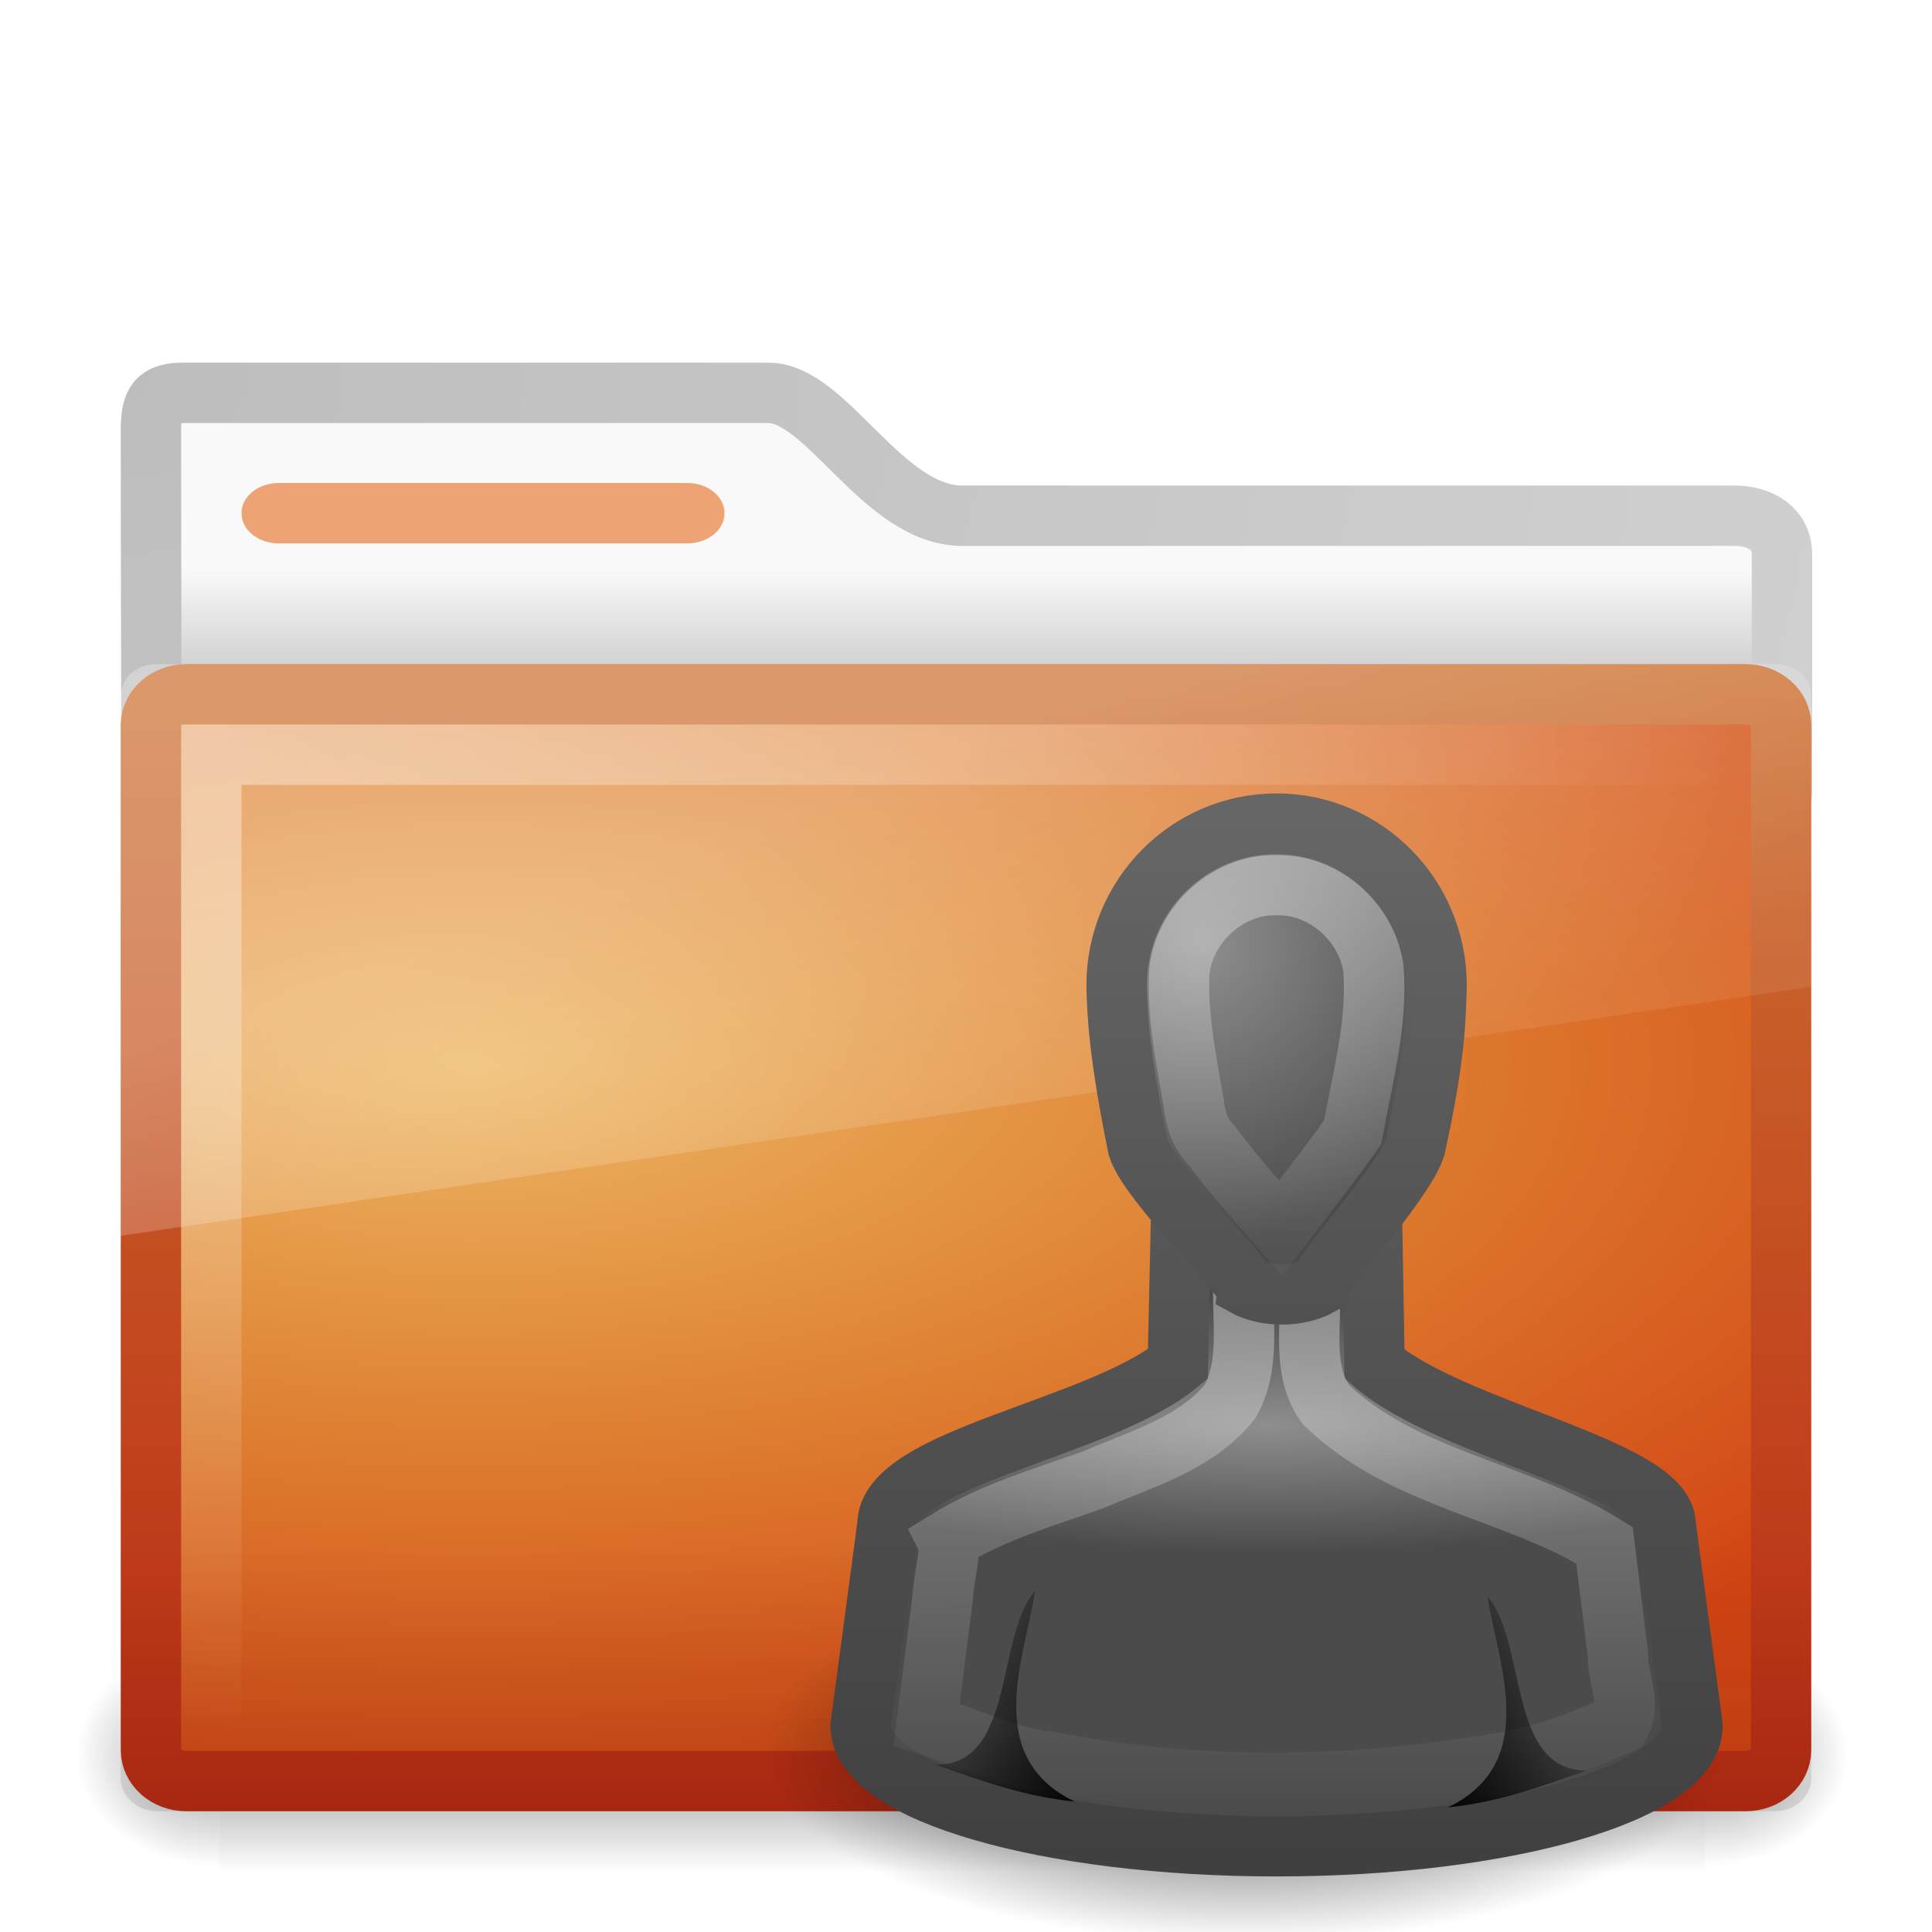
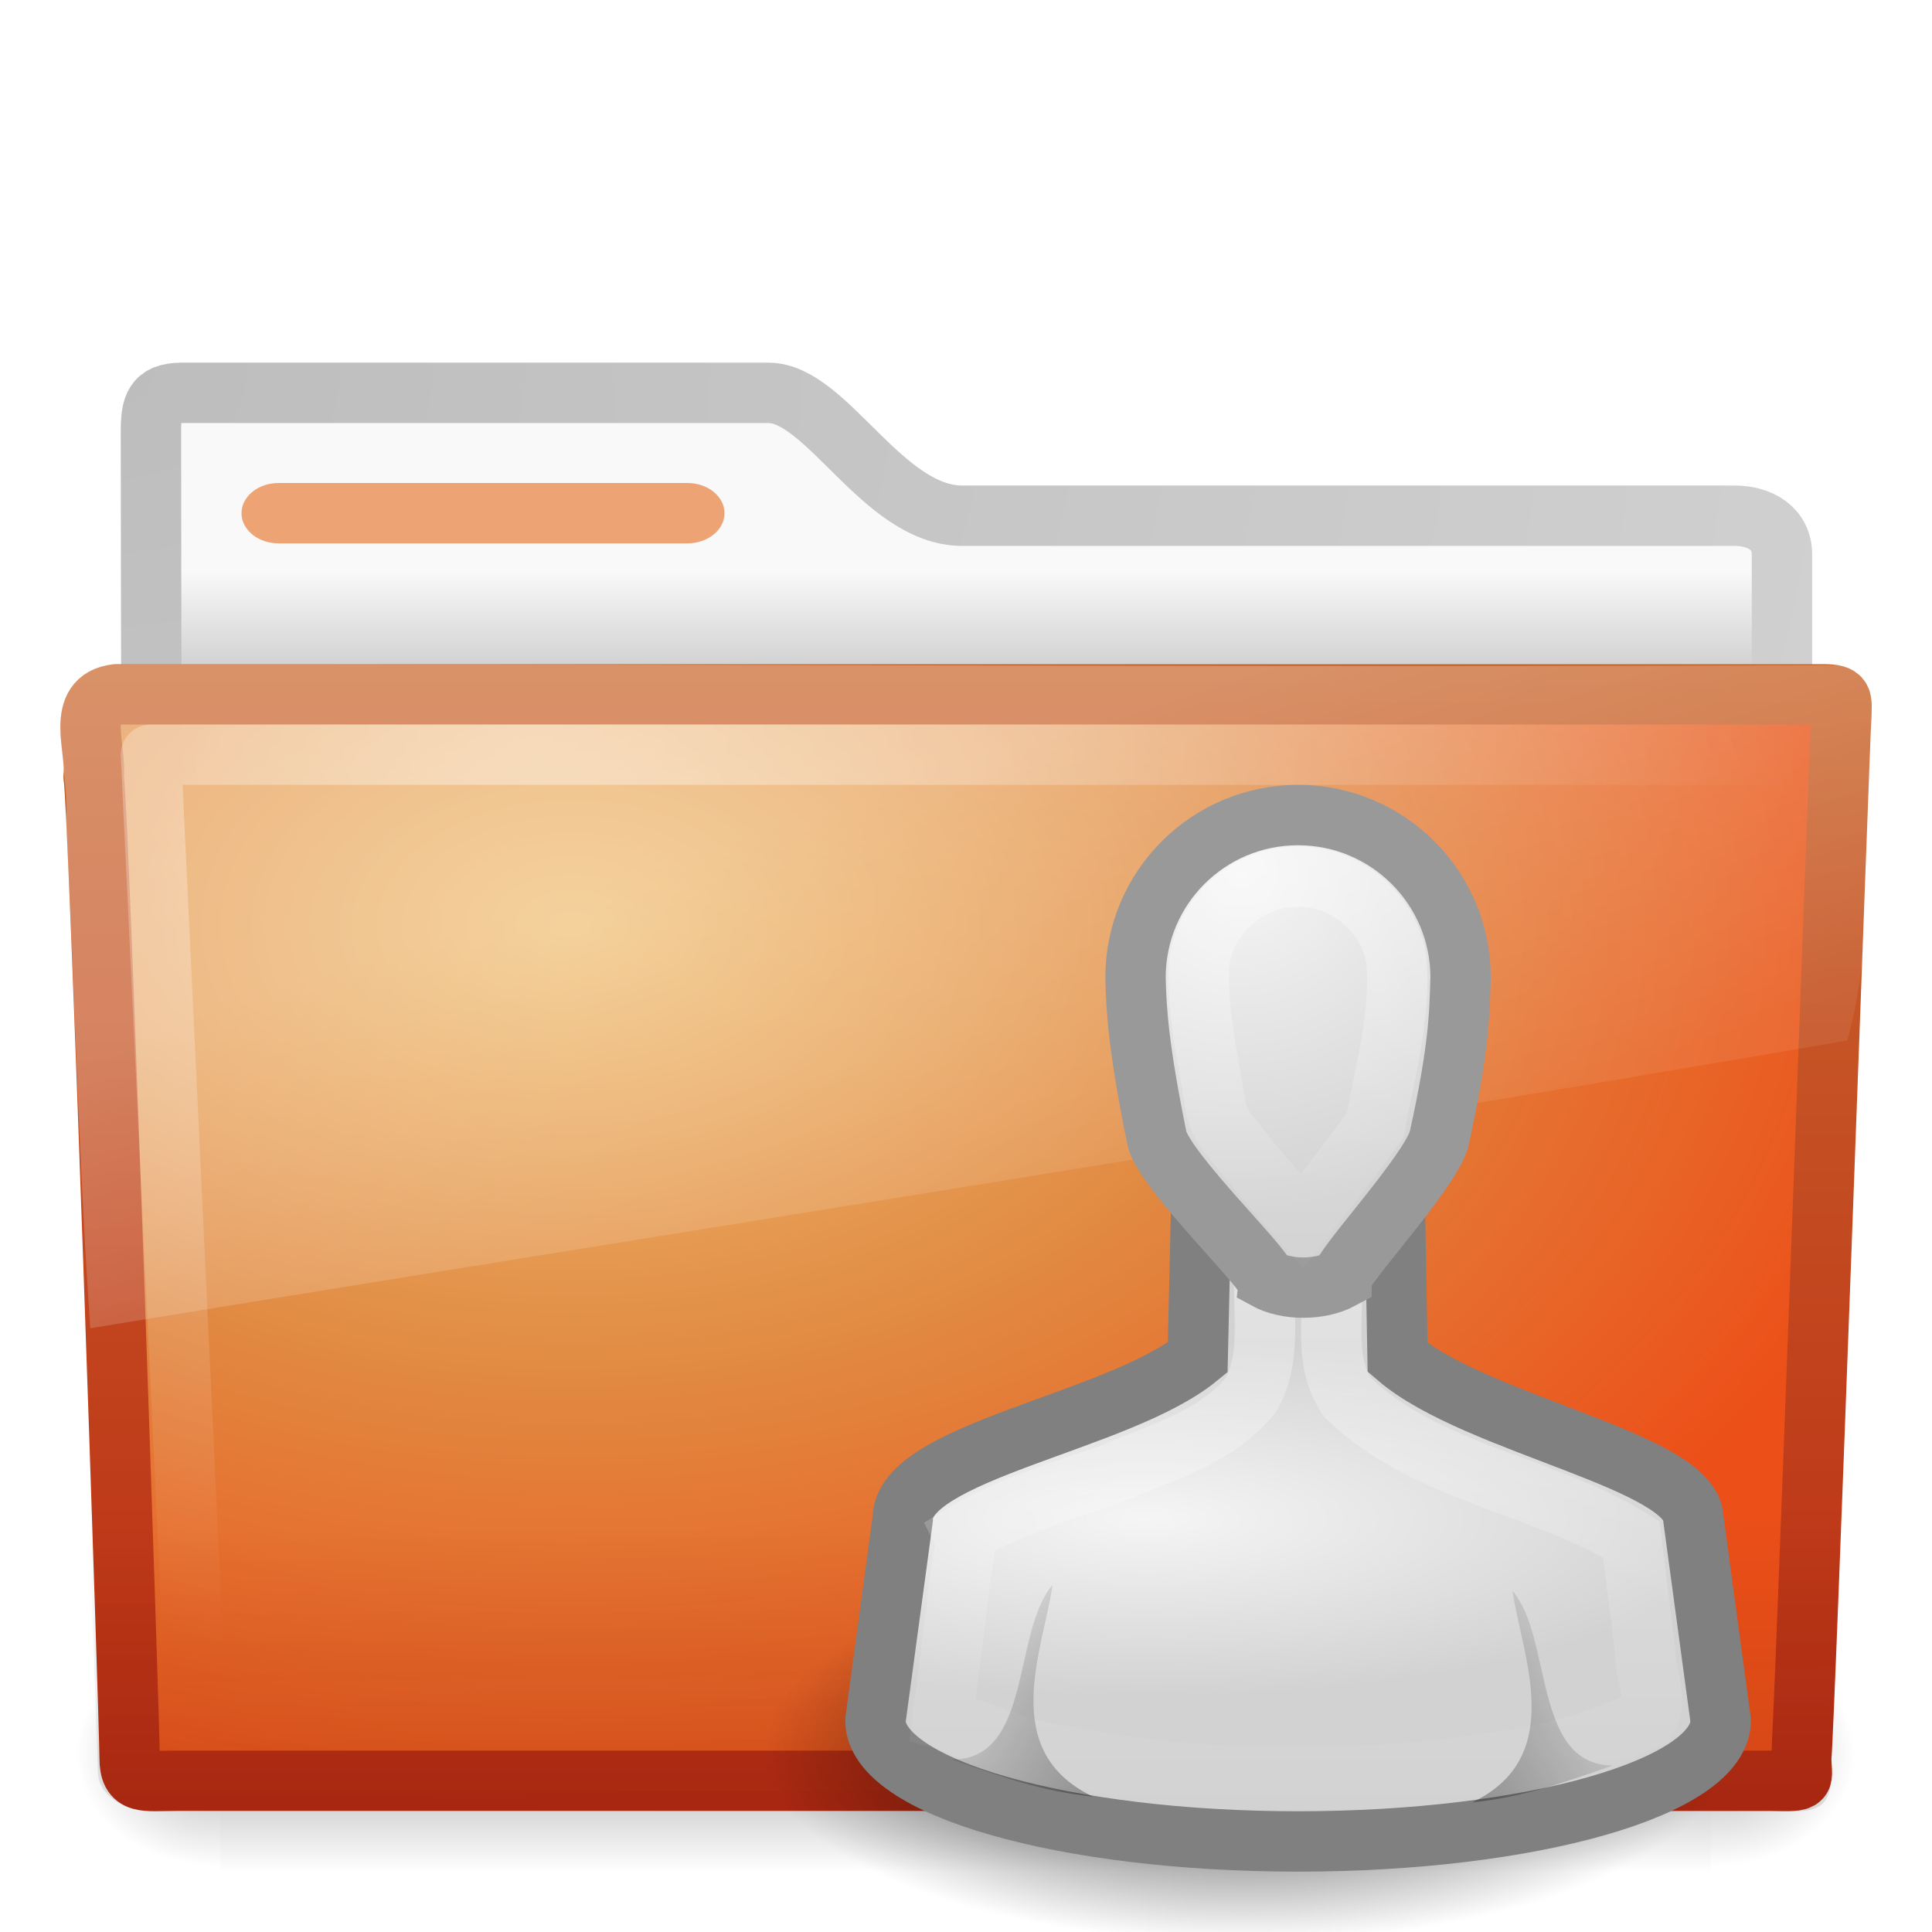
- <svg xmlns="http://www.w3.org/2000/svg" xmlns:xlink="http://www.w3.org/1999/xlink" version="1.0" width="32" height="32" id="svg3272">
-   <defs id="defs3274">
-     <linearGradient x1="22" y1="39" x2="17" y2="37.438" id="linearGradient2965" xlink:href="#linearGradient5060-7" gradientUnits="userSpaceOnUse" gradientTransform="matrix(-0.6195652,0,0,0.3591683,23.68887,4.374841)" />
-     <linearGradient x1="29.998" y1="6.781" x2="30" y2="26.283" id="linearGradient2924" xlink:href="#linearGradient3341" gradientUnits="userSpaceOnUse" gradientTransform="matrix(0.3333458,0,0,0.3621533,-2.000376,2.481381)" />
+ <svg xmlns="http://www.w3.org/2000/svg" xmlns:xlink="http://www.w3.org/1999/xlink" version="1.0" width="32" height="32" id="svg4188">
+   <defs id="defs4190">
+     <linearGradient id="linearGradient5060-9">
+       <stop id="stop5062-9" style="stop-color:#000000;stop-opacity:1" offset="0" />
+       <stop id="stop5064-1" style="stop-color:#000000;stop-opacity:0" offset="1" />
+     </linearGradient>
+     <radialGradient cx="32" cy="41.5" r="21" fx="32" fy="41.5" id="radialGradient2739" xlink:href="#linearGradient5060-9" gradientUnits="userSpaceOnUse" gradientTransform="matrix(0.3784884,0,0,0.1509883,8.502629,22.72954)" />
+     <radialGradient cx="70.716" cy="36.978" r="16" fx="70.716" fy="36.978" id="radialGradient2713" xlink:href="#linearGradient6954" gradientUnits="userSpaceOnUse" gradientTransform="matrix(0.6206113,0,0,0.1845527,-24.89505,18.33215)" />
+     <linearGradient x1="29.968" y1="21.687" x2="30" y2="43.309" id="linearGradient2710" xlink:href="#linearGradient3341" gradientUnits="userSpaceOnUse" gradientTransform="matrix(0.4516129,0,0,0.4452858,7.951614,10.68478)" />
+     <linearGradient id="linearGradient6954">
+       <stop id="stop6960" style="stop-color:#f5f5f5;stop-opacity:1" offset="0" />
+       <stop id="stop6962" style="stop-color:#d2d2d2;stop-opacity:1" offset="1" />
+     </linearGradient>
+     <radialGradient cx="67.364" cy="20.644" r="8" fx="67.364" fy="20.644" id="radialGradient2707" xlink:href="#linearGradient6954" gradientUnits="userSpaceOnUse" gradientTransform="matrix(0.1992694,0.6727211,-0.7166605,0.2048641,21.94607,-35.0633)" />
+     <linearGradient x1="22" y1="39" x2="17" y2="37.438" id="linearGradient2704" xlink:href="#linearGradient5060-7" gradientUnits="userSpaceOnUse" gradientTransform="matrix(0.6672199,0,0,0.3809778,4.089962,13.29921)" />
+     <linearGradient id="linearGradient3341">
+       <stop id="stop3343" style="stop-color:#ffffff;stop-opacity:1" offset="0" />
+       <stop id="stop3345" style="stop-color:#ffffff;stop-opacity:0" offset="1" />
+     </linearGradient>
+     <linearGradient x1="29.998" y1="6.781" x2="30" y2="26.283" id="linearGradient2701" xlink:href="#linearGradient3341" gradientUnits="userSpaceOnUse" gradientTransform="matrix(0.3589856,0,0,0.384144,10.73043,11.38721)" />
    <linearGradient id="linearGradient5060-7">
      <stop id="stop5062-5" style="stop-color:#000000;stop-opacity:1" offset="0" />
      <stop id="stop5064-4" style="stop-color:#000000;stop-opacity:0" offset="1" />
    </linearGradient>
-     <linearGradient x1="22" y1="39" x2="17" y2="37.438" id="linearGradient4168" xlink:href="#linearGradient5060-7" gradientUnits="userSpaceOnUse" gradientTransform="matrix(0.6195652,0,0,0.3591683,-8.166564,4.283932)" />
-     <linearGradient x1="30" y1="5" x2="30" y2="44.679" id="linearGradient4174" xlink:href="#linearGradient3906" gradientUnits="userSpaceOnUse" gradientTransform="matrix(0.3333458,0,0,0.3621533,-2.000376,2.481381)" />
-     <radialGradient cx="26.376" cy="12.313" r="8" fx="26.376" fy="12.313" id="radialGradient4176" xlink:href="#linearGradient5578-678" gradientUnits="userSpaceOnUse" gradientTransform="matrix(0.5467422,-4.801515e-2,4.270621e-2,0.5739711,-8.132723,0.5882512)" />
-     <linearGradient id="linearGradient3341">
-       <stop id="stop3343" style="stop-color:#ffffff;stop-opacity:1" offset="0" />
-       <stop id="stop3345" style="stop-color:#ffffff;stop-opacity:0" offset="1" />
-     </linearGradient>
-     <linearGradient x1="29.968" y1="21.687" x2="30" y2="43.309" id="linearGradient4118" xlink:href="#linearGradient3341" gradientUnits="userSpaceOnUse" gradientTransform="matrix(0.4193574,0,0,0.419795,-4.580722,1.819164)" />
-     <linearGradient id="linearGradient3906">
-       <stop id="stop3908" style="stop-color:#666666;stop-opacity:1" offset="0" />
-       <stop id="stop3910" style="stop-color:#404040;stop-opacity:1" offset="1" />
-     </linearGradient>
-     <linearGradient x1="30" y1="6.294" x2="30" y2="45" id="linearGradient4172" xlink:href="#linearGradient3906" gradientUnits="userSpaceOnUse" gradientTransform="matrix(0.4193574,0,0,0.419795,-4.580722,1.819164)" />
-     <linearGradient id="linearGradient5578-678">
-       <stop id="stop3421" style="stop-color:#8e8e8e;stop-opacity:1" offset="0" />
-       <stop id="stop3423" style="stop-color:#4b4b4b;stop-opacity:1" offset="1" />
-     </linearGradient>
-     <radialGradient cx="28.544" cy="22.706" r="16" fx="28.544" fy="22.706" id="radialGradient4170" xlink:href="#linearGradient5578-678" gradientUnits="userSpaceOnUse" gradientTransform="matrix(0.5504065,0,0,0.1248877,-7.856951,11.06413)" />
-     <linearGradient id="linearGradient5060-9">
-       <stop id="stop5062-9" style="stop-color:#000000;stop-opacity:1" offset="0" />
-       <stop id="stop5064-1" style="stop-color:#000000;stop-opacity:0" offset="1" />
-     </linearGradient>
-     <radialGradient cx="32" cy="41.5" r="21" fx="32" fy="41.5" id="radialGradient4148" xlink:href="#linearGradient5060-9" gradientUnits="userSpaceOnUse" gradientTransform="matrix(0.3571429,0,0,0.1428572,-3.928571,13.07206)" />
-     <linearGradient x1="48.507" y1="33.545" x2="48.507" y2="25.541" id="linearGradient3428" xlink:href="#linearGradient6129-963-697-142-998-580-273" gradientUnits="userSpaceOnUse" gradientTransform="translate(-31,0)" />
-     <linearGradient x1="39.575" y1="15.077" x2="42.151" y2="22.113" id="linearGradient3418" xlink:href="#linearGradient8265-821-176-38-919-66-249" gradientUnits="userSpaceOnUse" gradientTransform="translate(-31,0)" />
-     <radialGradient cx="34" cy="7.493" r="12.976" fx="34" fy="7.493" id="radialGradient3403" xlink:href="#linearGradient6087-437-184-795-110-662-495" gradientUnits="userSpaceOnUse" gradientTransform="matrix(5.961647e-8,1.308036,-2,9.1154183e-8,17.9863,-32.47322)" />
-     <linearGradient x1="48.865" y1="30" x2="48.865" y2="11.201" id="linearGradient3375" xlink:href="#linearGradient3390-178-986-453" gradientUnits="userSpaceOnUse" gradientTransform="translate(-30.9589,0)" />
-     <radialGradient cx="39.539" cy="13.33" r="14" fx="39.539" fy="13.33" id="radialGradient3367" xlink:href="#linearGradient7012-661-145-733-759-865-745-661-970-94" gradientUnits="userSpaceOnUse" gradientTransform="matrix(-4.4437869e-8,0.883513,-2.086238,1.0226957e-7,35.64527,-17.28294)" />
-     <radialGradient cx="605.714" cy="486.648" r="117.143" fx="605.714" fy="486.648" id="radialGradient2589" xlink:href="#linearGradient5060-820" gradientUnits="userSpaceOnUse" gradientTransform="matrix(-3.212956e-2,0,0,3.705882e-2,23.36322,25.41246)" />
-     <radialGradient cx="605.714" cy="486.648" r="117.143" fx="605.714" fy="486.648" id="radialGradient2587" xlink:href="#linearGradient5060-179" gradientUnits="userSpaceOnUse" gradientTransform="matrix(3.212956e-2,0,0,3.705882e-2,24.63678,25.41246)" />
-     <linearGradient x1="302.857" y1="366.648" x2="302.857" y2="609.505" id="linearGradient2585" xlink:href="#linearGradient5048-585" gradientUnits="userSpaceOnUse" gradientTransform="matrix(8.284024e-2,0,0,3.705882e-2,-5.940829,25.41246)" />
-     <radialGradient cx="3" cy="5.017" r="21" fx="3" fy="5.017" id="radialGradient2583" xlink:href="#linearGradient3484" gradientUnits="userSpaceOnUse" gradientTransform="matrix(0,1.097498,-1.385592,0,8.756952,2.839947)" />
-     <linearGradient x1="62.989" y1="13.183" x2="62.989" y2="16.19" id="linearGradient2581" xlink:href="#linearGradient6404" gradientUnits="userSpaceOnUse" gradientTransform="matrix(0.6416766,0,0,0.6402049,-32.1501,1.010881)" />
-     <linearGradient id="linearGradient3484">
-       <stop id="stop3486" style="stop-color:#bdbdbd;stop-opacity:1" offset="0" />
-       <stop id="stop3488" style="stop-color:#d0d0d0;stop-opacity:1" offset="1" />
-     </linearGradient>
-     <radialGradient cx="3" cy="5.017" r="21" fx="3" fy="5.017" id="radialGradient2788" xlink:href="#linearGradient3484" gradientUnits="userSpaceOnUse" gradientTransform="matrix(-1.274898e-8,1.714292,-2.159331,-1.4599595e-8,12.80936,2.857001)" />
-     <linearGradient id="linearGradient6404">
-       <stop id="stop6406" style="stop-color:#f9f9f9;stop-opacity:1" offset="0" />
-       <stop id="stop6408" style="stop-color:#c9c9c9;stop-opacity:1" offset="1" />
-     </linearGradient>
-     <linearGradient x1="62.989" y1="13.183" x2="62.989" y2="16.19" id="linearGradient2786" xlink:href="#linearGradient6404" gradientUnits="userSpaceOnUse" gradientTransform="translate(-50.9409,0)" />
+     <linearGradient x1="22" y1="39" x2="17" y2="37.438" id="linearGradient2698" xlink:href="#linearGradient5060-7" gradientUnits="userSpaceOnUse" gradientTransform="matrix(-0.6672199,0,0,0.3809778,38.3956,13.39564)" />
    <linearGradient id="linearGradient5060-820">
      <stop id="stop2681" style="stop-color:#000000;stop-opacity:1" offset="0" />
      <stop id="stop2683" style="stop-color:#000000;stop-opacity:0" offset="1" />
    </linearGradient>
-     <radialGradient cx="605.714" cy="486.648" r="117.143" fx="605.714" fy="486.648" id="radialGradient7600-312" xlink:href="#linearGradient5060-820" gradientUnits="userSpaceOnUse" gradientTransform="matrix(-3.212956e-2,0,0,3.705882e-2,23.36322,25.41246)" />
    <linearGradient id="linearGradient5060-179">
      <stop id="stop2675" style="stop-color:#000000;stop-opacity:1" offset="0" />
      <stop id="stop2677" style="stop-color:#000000;stop-opacity:0" offset="1" />
    </linearGradient>
-     <radialGradient cx="605.714" cy="486.648" r="117.143" fx="605.714" fy="486.648" id="radialGradient7598-526" xlink:href="#linearGradient5060-179" gradientUnits="userSpaceOnUse" gradientTransform="matrix(3.212956e-2,0,0,3.705882e-2,24.63678,25.41246)" />
    <linearGradient id="linearGradient5048-585">
      <stop id="stop2667" style="stop-color:#000000;stop-opacity:0" offset="0" />
      <stop id="stop2669" style="stop-color:#000000;stop-opacity:1" offset="0.5" />
      <stop id="stop2671" style="stop-color:#000000;stop-opacity:0" offset="1" />
    </linearGradient>
-     <linearGradient x1="302.857" y1="366.648" x2="302.857" y2="609.505" id="linearGradient7596-975" xlink:href="#linearGradient5048-585" gradientUnits="userSpaceOnUse" gradientTransform="matrix(8.284024e-2,0,0,3.705882e-2,-5.940829,25.41246)" />
+     <linearGradient id="linearGradient3484">
+       <stop id="stop3486" style="stop-color:#bdbdbd;stop-opacity:1" offset="0" />
+       <stop id="stop3488" style="stop-color:#d0d0d0;stop-opacity:1" offset="1" />
+     </linearGradient>
+     <linearGradient id="linearGradient6404">
+       <stop id="stop6406" style="stop-color:#f9f9f9;stop-opacity:1" offset="0" />
+       <stop id="stop6408" style="stop-color:#c9c9c9;stop-opacity:1" offset="1" />
+     </linearGradient>
    <linearGradient id="linearGradient3390-178-986-453">
      <stop id="stop3624" style="stop-color:#bb2b12;stop-opacity:1" offset="0" />
      <stop id="stop3626" style="stop-color:#cd7233;stop-opacity:1" offset="1" />
    </linearGradient>
-     <linearGradient x1="82.453" y1="45.114" x2="65.34" y2="15.944" id="linearGradient2779" xlink:href="#linearGradient3390-178-986-453" gradientUnits="userSpaceOnUse" gradientTransform="translate(-53.76539,-0.1141929)" />
    <linearGradient id="linearGradient7012-661-145-733-759-865-745-661-970-94">
-       <stop id="stop3618" style="stop-color:#edb763;stop-opacity:1" offset="0" />
-       <stop id="stop3270" style="stop-color:#de7f32;stop-opacity:1" offset="0.5" />
-       <stop id="stop3620" style="stop-color:#d24413;stop-opacity:1" offset="1" />
+       <stop id="stop3618" style="stop-color:#f0c178;stop-opacity:1" offset="0" />
+       <stop id="stop3270" style="stop-color:#e18941;stop-opacity:1" offset="0.5" />
+       <stop id="stop3620" style="stop-color:#ec4f18;stop-opacity:1" offset="1" />
    </linearGradient>
-     <radialGradient cx="63.969" cy="14.113" r="23.097" fx="63.969" fy="14.113" id="radialGradient2777" xlink:href="#linearGradient7012-661-145-733-759-865-745-661-970-94" gradientUnits="userSpaceOnUse" gradientTransform="matrix(1.564693,-9.5143002e-8,6.1772287e-8,1.015888,-86.21257,8.146117)" />
    <linearGradient id="linearGradient6129-963-697-142-998-580-273">
      <stop id="stop2661" style="stop-color:#0a0a0a;stop-opacity:0.498" offset="0" />
      <stop id="stop2663" style="stop-color:#0a0a0a;stop-opacity:0" offset="1" />
    </linearGradient>
-     <linearGradient x1="22.935" y1="49.629" x2="22.809" y2="36.658" id="linearGradient2774" xlink:href="#linearGradient6129-963-697-142-998-580-273" gradientUnits="userSpaceOnUse" gradientTransform="matrix(1.144692,0,0,0.9977536,-3.466141,1.098842)" />
    <linearGradient id="linearGradient6087-437-184-795-110-662-495">
      <stop id="stop2693" style="stop-color:#ffffff;stop-opacity:0.4" offset="0" />
      <stop id="stop2695" style="stop-color:#ffffff;stop-opacity:0" offset="1" />
    </linearGradient>
-     <radialGradient cx="7.265" cy="8.302" r="20.98" fx="7.265" fy="8.302" id="radialGradient2771" xlink:href="#linearGradient6087-437-184-795-110-662-495" gradientUnits="userSpaceOnUse" gradientTransform="matrix(0,1.207974,-1.627164,0,26.37175,8.266469)" />
    <linearGradient id="linearGradient8265-821-176-38-919-66-249">
      <stop id="stop2687" style="stop-color:#ffffff;stop-opacity:0.275" offset="0" />
      <stop id="stop2689" style="stop-color:#ffffff;stop-opacity:0.078" offset="1" />
    </linearGradient>
-     <linearGradient x1="11.566" y1="22.292" x2="15.215" y2="33.955" id="linearGradient2768" xlink:href="#linearGradient8265-821-176-38-919-66-249" gradientUnits="userSpaceOnUse" />
+     <linearGradient x1="302.857" y1="366.648" x2="302.857" y2="609.505" id="linearGradient2457" xlink:href="#linearGradient5048-585" gradientUnits="userSpaceOnUse" gradientTransform="matrix(5.1142824e-2,0,0,1.5915752e-2,-2.489957,22.29927)" />
+     <radialGradient cx="605.714" cy="486.648" r="117.143" fx="605.714" fy="486.648" id="radialGradient2459" xlink:href="#linearGradient5060-179" gradientUnits="userSpaceOnUse" gradientTransform="matrix(1.9835731e-2,0,0,1.5915752e-2,16.38765,22.29927)" />
+     <radialGradient cx="605.714" cy="486.648" r="117.143" fx="605.714" fy="486.648" id="radialGradient2461" xlink:href="#linearGradient5060-820" gradientUnits="userSpaceOnUse" gradientTransform="matrix(-1.9835727e-2,0,0,1.5915752e-2,15.60139,22.29927)" />
+     <linearGradient x1="11.566" y1="22.292" x2="15.215" y2="33.955" id="linearGradient2479" xlink:href="#linearGradient8265-821-176-38-919-66-249" gradientUnits="userSpaceOnUse" gradientTransform="matrix(0.6515346,0,0,0.6760494,0.3603499,0.1849652)" />
+     <radialGradient cx="7.265" cy="8.302" r="20.98" fx="7.265" fy="8.302" id="radialGradient2482" xlink:href="#linearGradient6087-437-184-795-110-662-495" gradientUnits="userSpaceOnUse" gradientTransform="matrix(0,0.7386341,-0.9984871,0,17.14857,6.854018)" />
+     <linearGradient x1="22.935" y1="49.629" x2="22.809" y2="36.658" id="linearGradient2485" xlink:href="#linearGradient6129-963-697-142-998-580-273" gradientUnits="userSpaceOnUse" gradientTransform="matrix(0.7467531,0,0,0.6554922,-1.922076,1.167618)" />
+     <radialGradient cx="63.969" cy="14.113" r="23.097" fx="63.969" fy="14.113" id="radialGradient2488" xlink:href="#linearGradient7012-661-145-733-759-865-745-661-970-94" gradientUnits="userSpaceOnUse" gradientTransform="matrix(1.007989,-6.1246211e-8,3.9794263e-8,0.6539555,-55.00541,6.106154)" />
+     <linearGradient x1="82.453" y1="45.114" x2="82.453" y2="10.826" id="linearGradient2490" xlink:href="#linearGradient3390-178-986-453" gradientUnits="userSpaceOnUse" gradientTransform="matrix(0.644209,0,0,0.643728,-34.10265,0.7887616)" />
+     <linearGradient x1="62.989" y1="13.183" x2="62.989" y2="16.19" id="linearGradient2494" xlink:href="#linearGradient6404" gradientUnits="userSpaceOnUse" gradientTransform="matrix(0.6416766,0,0,0.6402049,-32.1501,1.010881)" />
+     <radialGradient cx="3" cy="5.017" r="21" fx="3" fy="5.017" id="radialGradient2496" xlink:href="#linearGradient3484" gradientUnits="userSpaceOnUse" gradientTransform="matrix(0,1.097498,-1.385592,0,8.756952,2.839947)" />
  </defs>
-   <g id="g2880">
-     <path d="M 3,6.507 C 2.557,6.512 2.5,6.726 2.5,7.148 C 2.5,10.678 2.521,13.328 2.5,16.536 C 3.421,16.536 29.515,14.168 29.515,13.148 L 29.515,9.182 C 29.515,8.761 29.159,8.537 28.716,8.542 L 15.938,8.542 C 14.624,8.542 13.693,6.507 12.729,6.507 L 3,6.507 z" id="path2882" style="fill:url(#linearGradient2581);fill-opacity:1;stroke:url(#radialGradient2583);stroke-width:1;stroke-linecap:round;stroke-linejoin:round;stroke-miterlimit:4;stroke-dasharray:none;stroke-opacity:1;display:inline" />
-     <g transform="matrix(0.61494,0,0,0.4268033,1.179162,10.51344)" id="g2884" style="opacity:0.4">
-       <rect width="40" height="9" x="4" y="39" id="rect2886" style="fill:url(#linearGradient2585);fill-opacity:1;fill-rule:nonzero;stroke:none;stroke-width:1;marker:none;visibility:visible;display:inline;overflow:visible" />
-       <path d="M 44,39 C 44,39 44,48 44,48 C 45.655,48.017 48,45.983 48,43.499 C 48,41.015 46.154,39 44,39 z" id="path2888" style="fill:url(#radialGradient2587);fill-opacity:1;fill-rule:nonzero;stroke:none;stroke-width:1;marker:none;visibility:visible;display:inline;overflow:visible" />
-       <path d="M 4,39 C 4,39 4,48 4,48 C 2.345,48.017 0,45.983 0,43.499 C 0,41.015 1.846,39 4,39 z" id="path2890" style="fill:url(#radialGradient2589);fill-opacity:1;fill-rule:nonzero;stroke:none;stroke-width:1;marker:none;visibility:visible;display:inline;overflow:visible" />
-     </g>
-     <rect width="8" height="1" rx="0.615" ry="0.5" x="4" y="8" id="rect2892" style="fill:#eda374;fill-opacity:1;fill-rule:nonzero;stroke:none;stroke-width:1;marker:none;visibility:visible;display:block;overflow:visible;enable-background:accumulate" />
-     <rect width="27" height="18" rx="0.587" ry="0.515" x="2.5" y="11.5" id="rect2593" style="opacity:1;fill:url(#radialGradient3367);fill-opacity:1;stroke:url(#linearGradient3375);stroke-width:1;stroke-opacity:1" />
-     <path d="M 3.5,28.438 L 3.5,12.5 L 28.452,12.5" id="path3379" style="opacity:1;fill:none;fill-rule:evenodd;stroke:url(#radialGradient3403);stroke-width:1px;stroke-linecap:butt;stroke-linejoin:miter;stroke-opacity:1" />
-     <path d="M 2.594,11 C 2.256,11 2,11.23 2,11.531 L 2,20.469 L 30,16.344 L 30,11.531 C 30,11.23 29.744,11 29.406,11 L 2.594,11 z" id="rect3405" style="opacity:1;fill:url(#linearGradient3418);fill-opacity:1;stroke:none;stroke-width:1;stroke-opacity:1" />
-     <rect width="28" height="19" rx="0.609" ry="0.543" x="2" y="11" id="rect3420" style="opacity:0.4;fill:url(#linearGradient3428);fill-opacity:1;stroke:none;stroke-width:1;stroke-opacity:1" />
+   <g transform="translate(0,-1.000001)" id="g2458">
+     <rect width="24.695" height="3.865" x="3.647" y="28.135" id="rect2925" style="opacity:0.3;fill:url(#linearGradient2457);fill-opacity:1;fill-rule:nonzero;stroke:none;stroke-width:1;stroke-linecap:round;stroke-linejoin:miter;marker:none;marker-start:none;marker-mid:none;marker-end:none;stroke-miterlimit:4;stroke-dasharray:none;stroke-dashoffset:0;stroke-opacity:1;visibility:visible;display:inline;overflow:visible" />
+     <path d="M 28.342,28.135 C 28.342,28.135 28.342,32 28.342,32 C 29.363,32.007 30.811,31.134 30.811,30.067 C 30.811,29 29.671,28.135 28.342,28.135 z" id="path2927" style="opacity:0.3;fill:url(#radialGradient2459);fill-opacity:1;fill-rule:nonzero;stroke:none;stroke-width:1;stroke-linecap:round;stroke-linejoin:miter;marker:none;marker-start:none;marker-mid:none;marker-end:none;stroke-miterlimit:4;stroke-dasharray:none;stroke-dashoffset:0;stroke-opacity:1;visibility:visible;display:inline;overflow:visible" />
+     <path d="M 3.647,28.135 C 3.647,28.135 3.647,32 3.647,32 C 2.626,32.007 1.178,31.134 1.178,30.067 C 1.178,29 2.318,28.135 3.647,28.135 z" id="path2929" style="opacity:0.3;fill:url(#radialGradient2461);fill-opacity:1;fill-rule:nonzero;stroke:none;stroke-width:1;stroke-linecap:round;stroke-linejoin:miter;marker:none;marker-start:none;marker-mid:none;marker-end:none;stroke-miterlimit:4;stroke-dasharray:none;stroke-dashoffset:0;stroke-opacity:1;visibility:visible;display:inline;overflow:visible" />
  </g>
-   <g transform="matrix(1.059767,0,0,1.056917,12.666,8.913447)" id="g4140">
-     <path d="M 15,19.001 C 15,20.657 11.642,22 7.5,22 C 3.358,22 0,20.657 4.0027698e-08,19.001 C -0,17.344 3.358,16 7.5,16 C 11.642,16 15,17.344 15,19.001 z" id="path3823-1" style="opacity:0.8;fill:url(#radialGradient4148);fill-opacity:1;stroke:none" />
-     <path d="M 6.513,10.425 L 6.457,12.944 C 5.236,13.957 1.915,14.413 1.919,15.463 L 1.5,18.611 C 1.5,19.654 4.41,20.5 8,20.5 C 11.59,20.5 14.5,19.654 14.5,18.611 L 14.081,15.463 C 14.076,14.564 10.736,13.993 9.53,12.944 L 9.487,10.425 L 6.513,10.425 L 6.513,10.425 z" id="path3766-9" style="fill:url(#radialGradient4170);fill-opacity:1;stroke:url(#linearGradient4172);stroke-width:0.945;stroke-miterlimit:4;stroke-dasharray:none;stroke-opacity:1" />
-     <path d="M 7.5,11.438 C 7.419,12.129 7.632,12.888 7.276,13.525 C 6.748,14.192 5.887,14.43 5.138,14.755 C 4.364,15.032 3.563,15.265 2.858,15.699 C 2.928,15.836 2.792,16.321 2.78,16.607 C 2.697,17.269 2.614,17.931 2.531,18.594 C 3.171,18.785 3.772,19.105 4.446,19.173 C 6.813,19.642 9.268,19.588 11.637,19.169 C 12.239,19.054 12.817,18.837 13.369,18.581 C 13.553,18.267 13.329,17.877 13.338,17.522 C 13.267,16.942 13.196,16.361 13.125,15.781 C 11.737,14.917 9.965,14.748 8.764,13.57 C 8.341,12.961 8.602,12.193 8.492,11.513 C 8.229,11.341 7.855,11.477 7.541,11.438 L 7.511,11.438 L 7.5,11.438 L 7.5,11.438 z" id="path4094" style="opacity:0.4;fill:none;stroke:url(#linearGradient4118);stroke-width:0.945;stroke-miterlimit:4;stroke-dasharray:none;stroke-opacity:1" />
-     <path d="M 8,4.473 C 6.619,4.473 5.5,5.608 5.5,7.008 C 5.511,7.526 5.551,8.142 5.833,9.543 C 6,10.087 7.487,11.535 7.5,11.716 C 7.823,11.897 8.333,11.897 8.667,11.716 C 8.667,11.535 10,10.087 10.167,9.543 C 10.484,8.087 10.483,7.552 10.5,7.008 C 10.5,5.608 9.381,4.473 8,4.473 L 8,4.473 z" id="path3764-3" style="fill:url(#radialGradient4176);fill-opacity:1;stroke:url(#linearGradient4174);stroke-width:0.945;stroke-miterlimit:4;stroke-dasharray:none;stroke-opacity:1" />
-     <path d="M 4.844,19.8 C 3.381,19.088 4.079,17.507 4.225,16.496 C 3.605,17.214 3.917,19.222 2.678,19.222 C 3.504,19.516 4.07,19.716 4.844,19.8 z" id="path3848-9" style="opacity:0.9;fill:url(#linearGradient4168);fill-opacity:1;stroke:none" />
-     <path d="M 8,5.438 C 7.201,5.415 6.471,6.128 6.475,6.927 C 6.462,7.577 6.598,8.219 6.705,8.857 C 6.733,9.107 6.804,9.339 6.987,9.521 C 7.321,9.971 7.693,10.391 8.062,10.812 C 8.441,10.315 8.829,9.824 9.188,9.312 C 9.34,8.466 9.579,7.616 9.514,6.749 C 9.415,6.022 8.741,5.417 8,5.438 z" id="path4066" style="opacity:0.4;fill:none;stroke:url(#linearGradient2924);stroke-width:0.945;stroke-miterlimit:4;stroke-dasharray:none;stroke-opacity:1" />
-     <path d="M 10.678,19.891 C 12.142,19.179 11.444,17.598 11.298,16.587 C 11.917,17.305 11.605,19.313 12.844,19.313 C 12.018,19.606 11.453,19.807 10.678,19.891 z" id="path2976" style="opacity:0.9;fill:url(#linearGradient2965);fill-opacity:1;stroke:none" />
-   </g>
+   <path d="M 3,6.507 C 2.557,6.512 2.5,6.726 2.5,7.148 C 2.5,10.678 2.521,13.328 2.5,16.536 C 3.421,16.536 29.515,14.168 29.515,13.148 L 29.515,9.182 C 29.515,8.761 29.159,8.537 28.716,8.542 L 15.938,8.542 C 14.624,8.542 13.693,6.507 12.729,6.507 L 3,6.507 z" id="path2882" style="fill:url(#linearGradient2494);fill-opacity:1;stroke:url(#radialGradient2496);stroke-width:1;stroke-linecap:round;stroke-linejoin:round;stroke-miterlimit:4;stroke-dasharray:none;stroke-opacity:1;display:inline" />
+   <rect width="8" height="1" rx="0.615" ry="0.5" x="4" y="8" id="rect2892" style="fill:#eda374;fill-opacity:1;fill-rule:nonzero;stroke:none;stroke-width:1;marker:none;visibility:visible;display:block;overflow:visible;enable-background:accumulate" />
+   <path d="M 1.927,11.5 C 1.236,11.58 1.605,12.403 1.55,12.865 C 1.63,13.164 2.147,28.583 2.147,29.113 C 2.147,29.573 2.374,29.495 2.949,29.495 C 11.448,29.495 20.847,29.495 29.346,29.495 C 29.965,29.509 29.834,29.502 29.834,29.106 C 29.879,28.903 30.474,12.127 30.497,11.862 C 30.497,11.583 30.555,11.5 30.192,11.5 C 21.115,11.5 11.003,11.5 1.927,11.5 z" id="path2931" style="fill:url(#radialGradient2488);fill-opacity:1;stroke:url(#linearGradient2490);stroke-width:1;stroke-linecap:round;stroke-linejoin:round;stroke-miterlimit:4;stroke-dashoffset:0;stroke-opacity:1" />
+   <path d="M 1.682,11 L 30.318,11 C 30.732,11 31,11.292 31,11.656 L 30.326,29.368 C 30.336,29.827 30.19,30.009 29.709,30 L 2.453,29.988 C 2.04,29.988 1.622,29.717 1.622,29.354 L 1,11.655 C 1,11.292 1.268,11 1.682,11 z" id="path2933" style="opacity:0.4;fill:url(#linearGradient2485);fill-opacity:1;stroke:none;stroke-width:1;stroke-linecap:round;stroke-linejoin:round;stroke-miterlimit:4;stroke-dashoffset:0;stroke-opacity:1" />
+   <path d="M 29.5,12.5 C 21.197,12.5 10.803,12.5 2.5,12.5 C 2.737,17.5 2.973,22.5 3.21,27.5" id="path2935" style="fill:none;fill-rule:evenodd;stroke:url(#radialGradient2482);stroke-width:1;stroke-linecap:round;stroke-linejoin:round;stroke-miterlimit:4;stroke-dasharray:none;stroke-opacity:1" />
+   <path d="M 30.406,11.017 C 20.926,11.067 11.205,10.987 1.725,11.002 C 0.547,11.28 1.181,12.669 1.091,13.551 C 1.236,16.366 1.301,19.193 1.495,22 C 11.269,20.403 20.993,18.885 30.596,17.234 C 31.104,15.485 30.968,12.329 30.994,11.69 C 31.045,11.233 30.749,11.01 30.406,11.017 z" id="path2937" style="fill:url(#linearGradient2479);fill-opacity:1;stroke:none;stroke-width:1;stroke-linecap:round;stroke-linejoin:round;stroke-miterlimit:4;stroke-dashoffset:0;stroke-opacity:1" />
+   <path d="M 28.563,28.996 C 28.562,30.747 25.004,32.166 20.614,32.166 C 16.225,32.166 12.666,30.747 12.666,28.996 C 12.666,27.244 16.224,25.825 20.614,25.825 C 25.004,25.825 28.563,27.244 28.563,28.996 z" id="path3823-1" style="opacity:0.8;fill:url(#radialGradient2739);fill-opacity:1;stroke:none" />
+   <path d="M 19.899,19.813 L 19.838,22.485 C 18.524,23.56 14.947,24.043 14.952,25.157 L 14.5,28.496 C 14.5,29.603 17.634,30.5 21.5,30.5 C 25.366,30.5 28.5,29.603 28.5,28.496 L 28.048,25.157 C 28.043,24.204 24.446,23.598 23.148,22.485 L 23.101,19.813 L 19.899,19.813 L 19.899,19.813 z" id="path3766-9" style="fill:url(#radialGradient2713);fill-opacity:1;fill-rule:nonzero;stroke:#808080;stroke-width:1;stroke-linecap:butt;stroke-linejoin:miter;marker:none;marker-start:none;marker-mid:none;marker-end:none;stroke-miterlimit:4;stroke-dasharray:none;stroke-dashoffset:0;stroke-opacity:1;visibility:visible;display:inline;overflow:visible;enable-background:accumulate" />
+   <path d="M 20.962,20.887 C 20.874,21.621 21.104,22.426 20.721,23.101 C 20.151,23.809 19.225,24.061 18.417,24.406 C 17.584,24.7 16.722,24.947 15.962,25.407 C 16.037,25.553 15.892,26.067 15.878,26.371 C 15.789,27.073 15.7,27.775 15.611,28.478 C 16.3,28.681 16.947,29.02 17.673,29.092 C 20.221,29.59 22.866,29.533 25.417,29.088 C 26.065,28.966 26.687,28.736 27.282,28.465 C 27.481,28.132 27.239,27.717 27.248,27.341 C 27.172,26.726 27.096,26.11 27.019,25.495 C 25.524,24.577 23.616,24.399 22.323,23.15 C 21.867,22.503 22.148,21.689 22.029,20.967 C 21.747,20.785 21.344,20.929 21.005,20.887 L 20.973,20.887 L 20.962,20.887 L 20.962,20.887 z" id="path4094" style="opacity:0.4;fill:none;stroke:url(#linearGradient2710);stroke-width:1;stroke-miterlimit:4;stroke-dasharray:none;stroke-opacity:1" />
+   <path d="M 21.5,13.5 C 20.013,13.5 18.808,14.704 18.808,16.189 C 18.819,16.739 18.863,17.392 19.167,18.878 C 19.346,19.454 20.947,20.991 20.962,21.183 C 21.31,21.375 21.859,21.375 22.218,21.183 C 22.218,20.991 23.654,19.454 23.833,18.878 C 24.175,17.333 24.174,16.765 24.192,16.189 C 24.192,14.704 22.987,13.5 21.5,13.5 L 21.5,13.5 z" id="path3764-3" style="fill:url(#radialGradient2707);fill-opacity:1;fill-rule:nonzero;stroke:#999999;stroke-width:1;stroke-linecap:butt;stroke-linejoin:miter;marker:none;marker-start:none;marker-mid:none;marker-end:none;stroke-miterlimit:4;stroke-dasharray:none;stroke-dashoffset:0;stroke-opacity:1;visibility:visible;display:inline;overflow:visible;enable-background:accumulate" />
+   <path d="M 18.102,29.757 C 16.525,29.002 17.277,27.326 17.434,26.252 C 16.767,27.014 17.103,29.144 15.769,29.144 C 16.658,29.456 17.267,29.668 18.102,29.757 z" id="path3848-9" style="opacity:0.3;fill:url(#linearGradient2704);fill-opacity:1;stroke:none" />
+   <path d="M 21.5,14.523 C 20.64,14.499 19.854,15.255 19.857,16.103 C 19.844,16.793 19.99,17.473 20.106,18.15 C 20.136,18.415 20.213,18.661 20.409,18.854 C 20.769,19.331 21.17,19.777 21.567,20.224 C 21.975,19.697 22.392,19.176 22.779,18.633 C 22.943,17.735 23.201,16.834 23.131,15.914 C 23.024,15.143 22.298,14.501 21.5,14.523 z" id="path4066" style="opacity:0.4;fill:none;stroke:url(#linearGradient2701);stroke-width:1;stroke-miterlimit:4;stroke-dasharray:none;stroke-opacity:1" />
+   <path d="M 24.384,29.854 C 25.96,29.099 25.209,27.422 25.051,26.349 C 25.718,27.111 25.382,29.241 26.717,29.241 C 25.827,29.552 25.218,29.765 24.384,29.854 z" id="path2976" style="opacity:0.3;fill:url(#linearGradient2698);fill-opacity:1;stroke:none" />
</svg>
